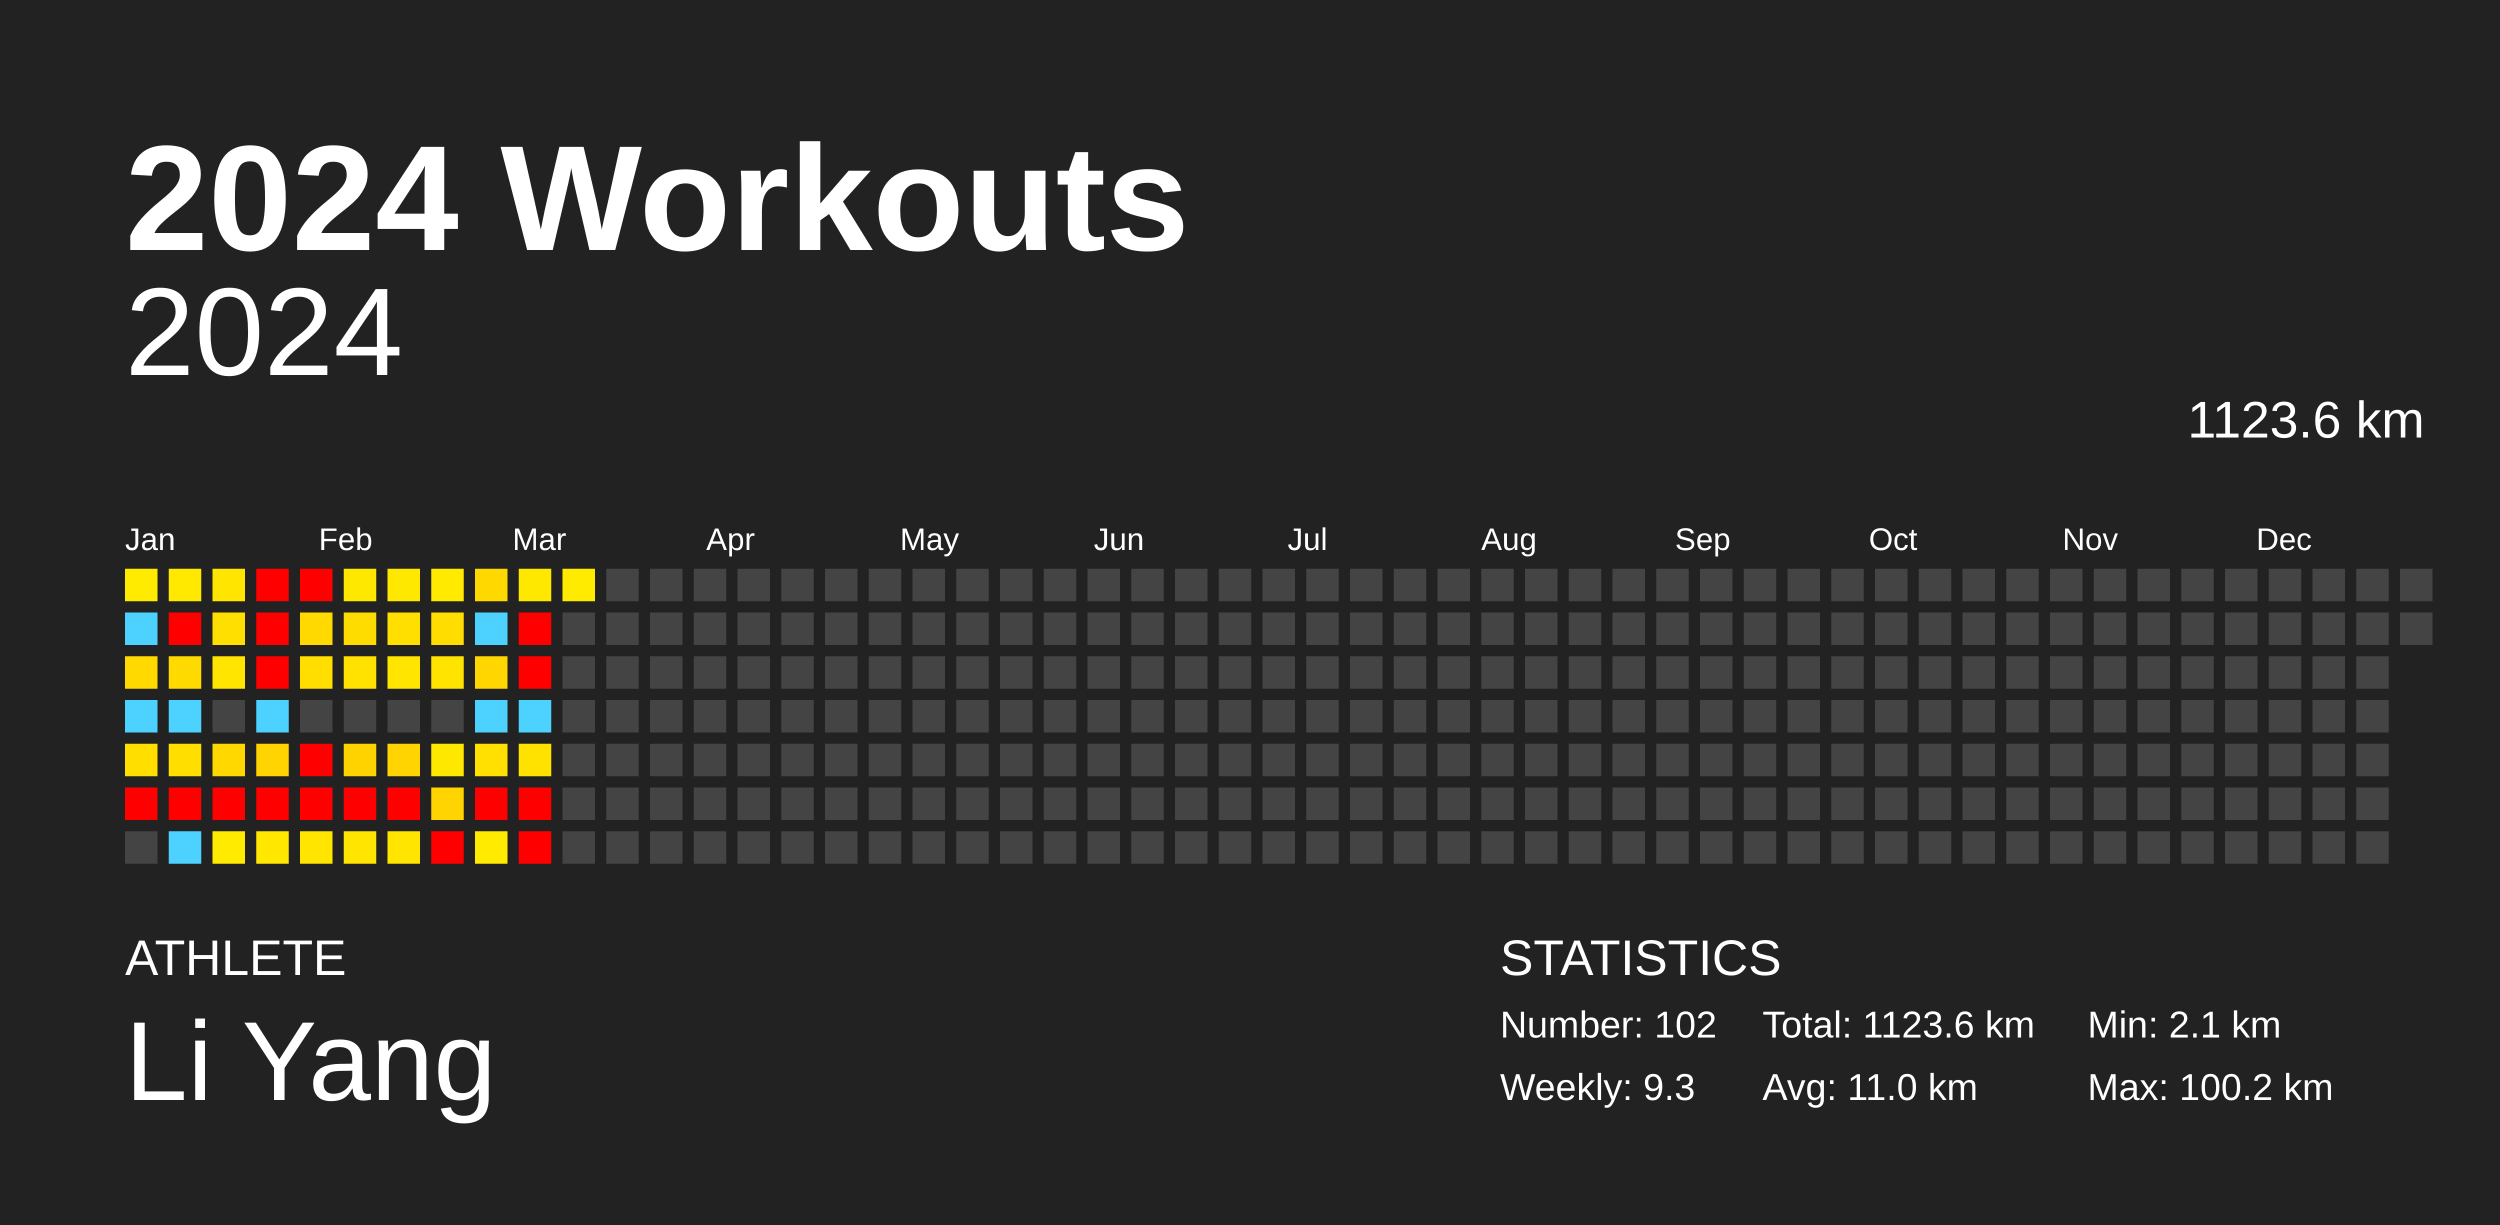
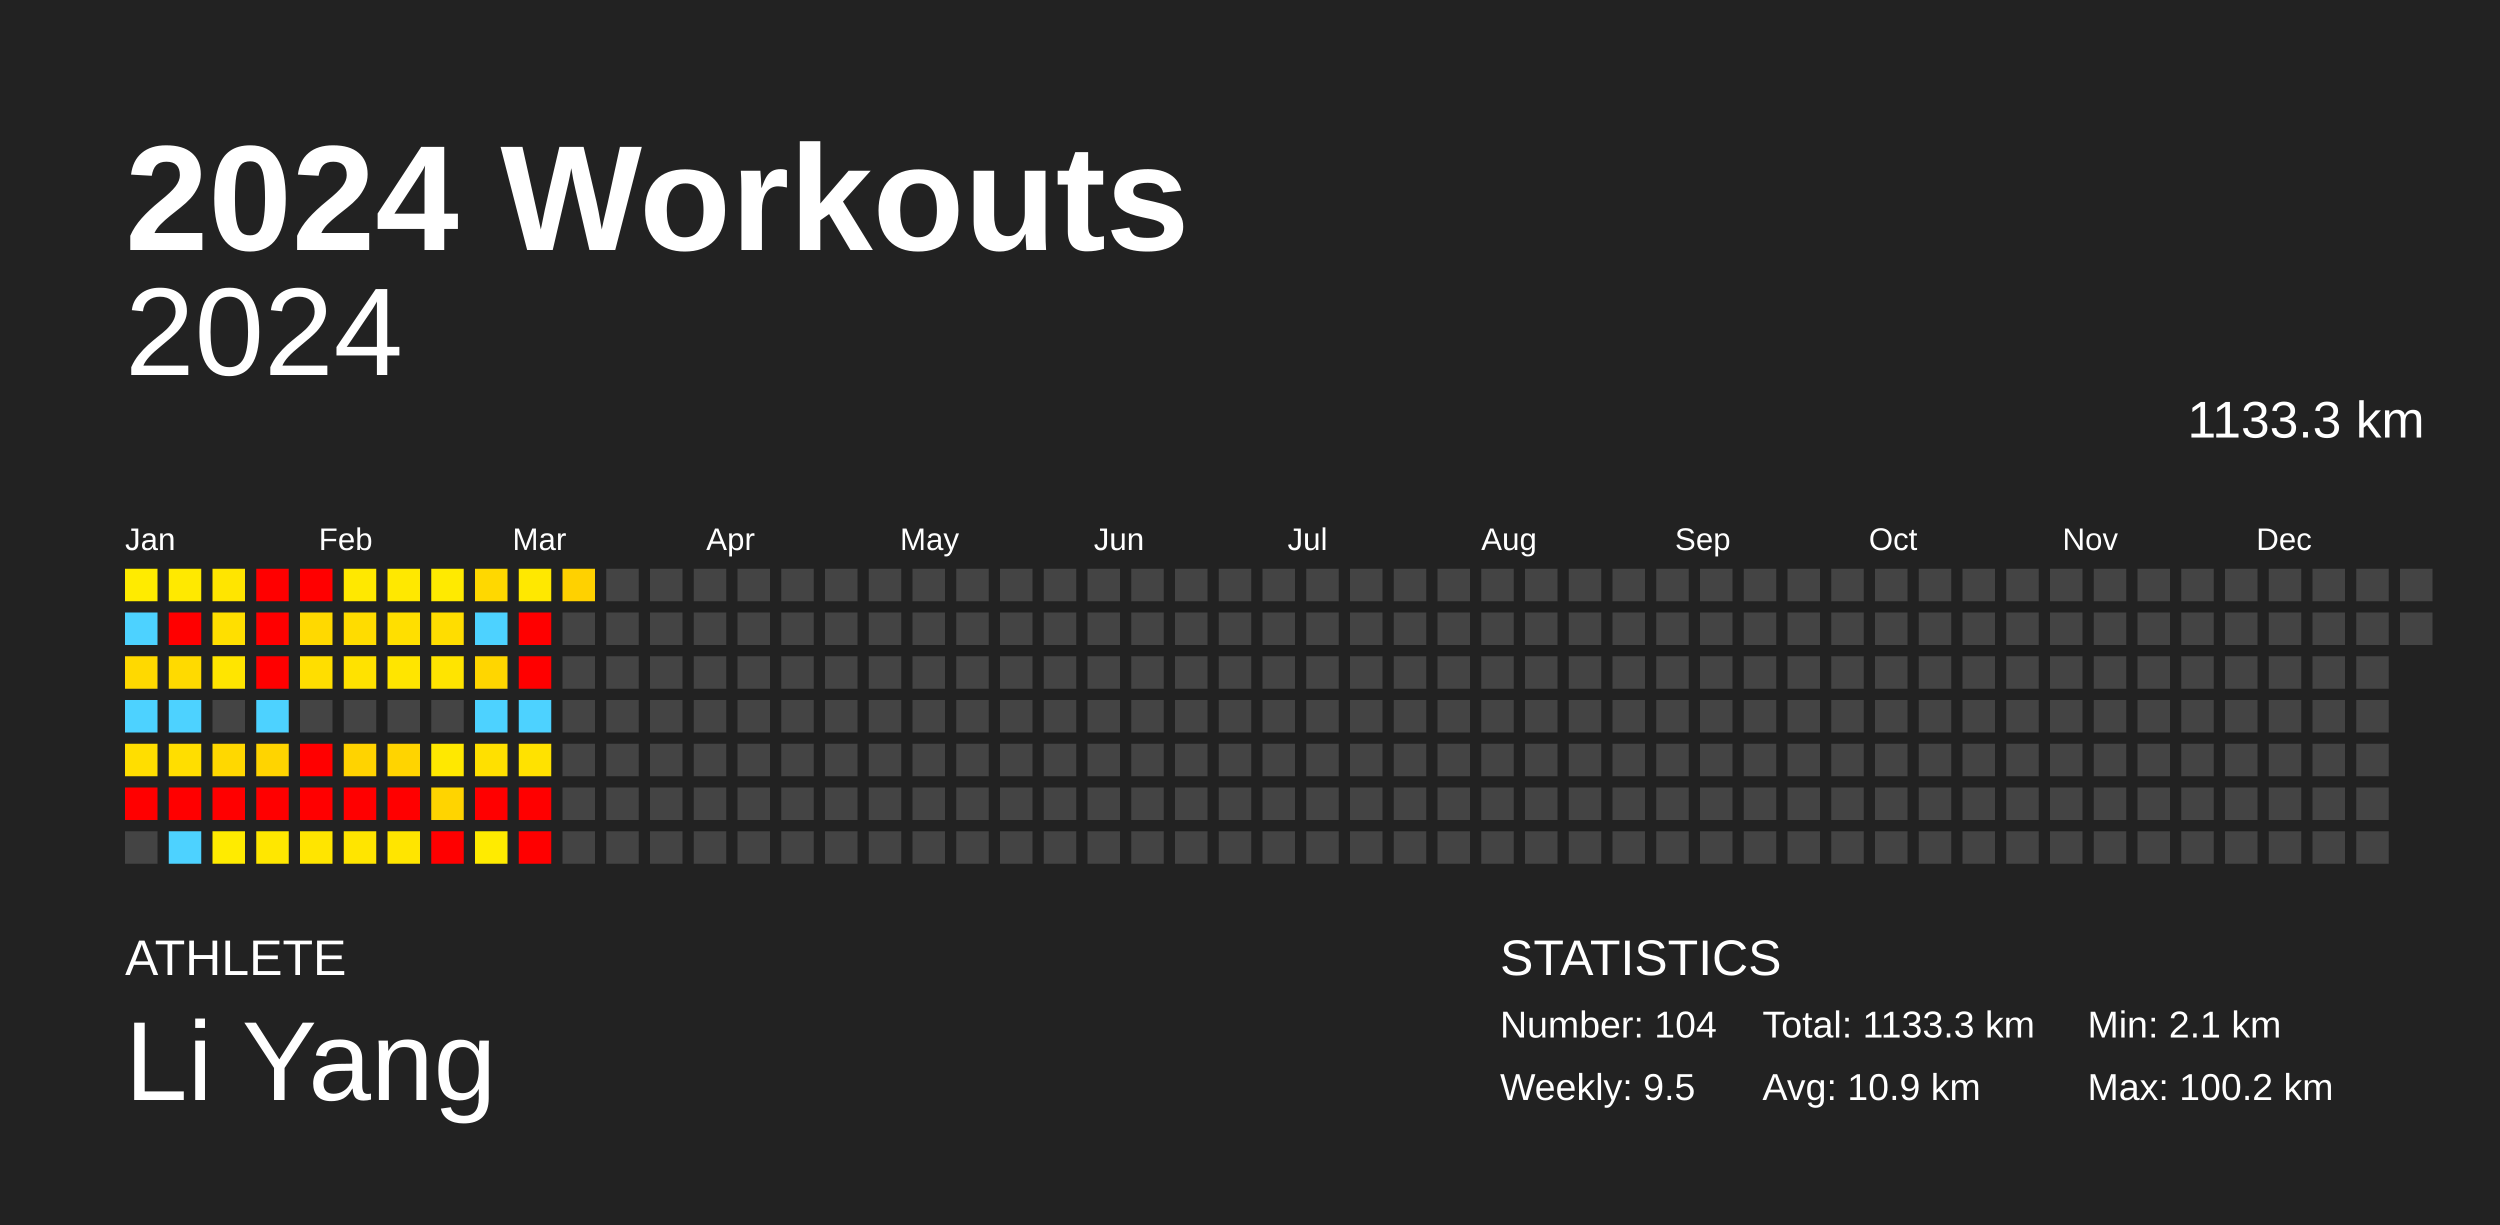
<svg xmlns="http://www.w3.org/2000/svg" baseProfile="full" height="98mm" version="1.1" viewBox="0,0,200,98" width="200mm">
  <defs />
  <rect fill="#222222" height="98" width="200" x="0" y="0" />
  <text fill="#FFFFFF" style="font-size:12px; font-family:Arial; font-weight:bold;" x="10" y="20">2024 Workouts</text>
  <text fill="#FFFFFF" style="font-size:4px; font-family:Arial" x="10" y="78">ATHLETE</text>
  <text fill="#FFFFFF" style="font-size:9px; font-family:Arial" x="10" y="88">Li Yang</text>
  <text fill="#FFFFFF" style="font-size:4px; font-family:Arial" x="120" y="78">STATISTICS</text>
-   <text fill="#FFFFFF" style="font-size:3px; font-family:Arial" x="120" y="83">Number: 102</text>
-   <text fill="#FFFFFF" style="font-size:3px; font-family:Arial" x="120" y="88">Weekly: 9.3</text>
-   <text fill="#FFFFFF" style="font-size:3px; font-family:Arial" x="141" y="83">Total: 1123.6 km</text>
-   <text fill="#FFFFFF" style="font-size:3px; font-family:Arial" x="141" y="88">Avg: 11.0 km</text>
+   <text fill="#FFFFFF" style="font-size:3px; font-family:Arial" x="120" y="83">Number: 104</text>
+   <text fill="#FFFFFF" style="font-size:3px; font-family:Arial" x="120" y="88">Weekly: 9.5</text>
+   <text fill="#FFFFFF" style="font-size:3px; font-family:Arial" x="141" y="83">Total: 1133.3 km</text>
+   <text fill="#FFFFFF" style="font-size:3px; font-family:Arial" x="141" y="88">Avg: 10.9 km</text>
  <text fill="#FFFFFF" style="font-size:3px; font-family:Arial" x="167" y="83">Min: 2.1 km</text>
  <text fill="#FFFFFF" style="font-size:3px; font-family:Arial" x="167" y="88">Max: 100.2 km</text>
  <text alignment-baseline="hanging" fill="#FFFFFF" style="font-size:10.0px; font-family:Arial;" x="10" y="30">2024</text>
-   <text alignment-baseline="hanging" fill="#FFFFFF" style="font-size:4.125px; font-family:Arial;" x="175" y="35">1123.6 km</text>
+   <text alignment-baseline="hanging" fill="#FFFFFF" style="font-size:4.125px; font-family:Arial;" x="175" y="35">1133.3 km</text>
  <text fill="#FFFFFF" style="font-size:2.5px; font-family:Arial" x="10.0" y="44">Jan</text>
  <text fill="#FFFFFF" style="font-size:2.5px; font-family:Arial" x="25.5" y="44">Feb</text>
  <text fill="#FFFFFF" style="font-size:2.5px; font-family:Arial" x="41.0" y="44">Mar</text>
  <text fill="#FFFFFF" style="font-size:2.5px; font-family:Arial" x="56.5" y="44">Apr</text>
  <text fill="#FFFFFF" style="font-size:2.5px; font-family:Arial" x="72.0" y="44">May</text>
  <text fill="#FFFFFF" style="font-size:2.5px; font-family:Arial" x="87.5" y="44">Jun</text>
  <text fill="#FFFFFF" style="font-size:2.5px; font-family:Arial" x="103.0" y="44">Jul</text>
  <text fill="#FFFFFF" style="font-size:2.5px; font-family:Arial" x="118.5" y="44">Aug</text>
  <text fill="#FFFFFF" style="font-size:2.5px; font-family:Arial" x="134.0" y="44">Sep</text>
  <text fill="#FFFFFF" style="font-size:2.5px; font-family:Arial" x="149.5" y="44">Oct</text>
  <text fill="#FFFFFF" style="font-size:2.5px; font-family:Arial" x="165.0" y="44">Nov</text>
  <text fill="#FFFFFF" style="font-size:2.5px; font-family:Arial" x="180.5" y="44">Dec</text>
  <rect fill="#ffeb00" height="2.6" width="2.6" x="10.0" y="45.5" />
  <rect fill="#4dd2ff" height="2.6" width="2.6" x="10.0" y="49.0" />
  <rect fill="#ffd900" height="2.6" width="2.6" x="10.0" y="52.5" />
  <rect fill="#4dd2ff" height="2.6" width="2.6" x="10.0" y="56.0" />
  <rect fill="#ffde00" height="2.6" width="2.6" x="10.0" y="59.5" />
  <rect fill="red" height="2.6" width="2.6" x="10.0" y="63.0" />
  <rect fill="#444444" height="2.6" width="2.6" x="10.0" y="66.5" />
  <rect fill="#ffe900" height="2.6" width="2.6" x="13.5" y="45.5" />
  <rect fill="red" height="2.6" width="2.6" x="13.5" y="49.0" />
  <rect fill="#ffda00" height="2.6" width="2.6" x="13.5" y="52.5" />
  <rect fill="#4dd2ff" height="2.6" width="2.6" x="13.5" y="56.0" />
  <rect fill="#ffde00" height="2.6" width="2.6" x="13.5" y="59.5" />
  <rect fill="red" height="2.6" width="2.6" x="13.5" y="63.0" />
  <rect fill="#4dd2ff" height="2.6" width="2.6" x="13.5" y="66.5" />
  <rect fill="#ffe500" height="2.6" width="2.6" x="17.0" y="45.5" />
  <rect fill="#ffdf00" height="2.6" width="2.6" x="17.0" y="49.0" />
  <rect fill="#ffe500" height="2.6" width="2.6" x="17.0" y="52.5" />
  <rect fill="#444444" height="2.6" width="2.6" x="17.0" y="56.0" />
  <rect fill="#ffd800" height="2.6" width="2.6" x="17.0" y="59.5" />
  <rect fill="red" height="2.6" width="2.6" x="17.0" y="63.0" />
  <rect fill="#ffeb00" height="2.6" width="2.6" x="17.0" y="66.5" />
  <rect fill="red" height="2.6" width="2.6" x="20.5" y="45.5" />
  <rect fill="red" height="2.6" width="2.6" x="20.5" y="49.0" />
  <rect fill="red" height="2.6" width="2.6" x="20.5" y="52.5" />
  <rect fill="#4dd2ff" height="2.6" width="2.6" x="20.5" y="56.0" />
  <rect fill="#ffd400" height="2.6" width="2.6" x="20.5" y="59.5" />
  <rect fill="red" height="2.6" width="2.6" x="20.5" y="63.0" />
  <rect fill="#ffe700" height="2.6" width="2.6" x="20.5" y="66.5" />
  <rect fill="red" height="2.6" width="2.6" x="24.0" y="45.5" />
  <rect fill="#ffd900" height="2.6" width="2.6" x="24.0" y="49.0" />
  <rect fill="#ffde00" height="2.6" width="2.6" x="24.0" y="52.5" />
  <rect fill="#444444" height="2.6" width="2.6" x="24.0" y="56.0" />
  <rect fill="red" height="2.6" width="2.6" x="24.0" y="59.5" />
  <rect fill="red" height="2.6" width="2.6" x="24.0" y="63.0" />
  <rect fill="#ffe500" height="2.6" width="2.6" x="24.0" y="66.5" />
  <rect fill="#ffe800" height="2.6" width="2.6" x="27.5" y="45.5" />
  <rect fill="#ffdc00" height="2.6" width="2.6" x="27.5" y="49.0" />
  <rect fill="#ffe200" height="2.6" width="2.6" x="27.5" y="52.5" />
  <rect fill="#444444" height="2.6" width="2.6" x="27.5" y="56.0" />
  <rect fill="#ffd300" height="2.6" width="2.6" x="27.5" y="59.5" />
  <rect fill="red" height="2.6" width="2.6" x="27.5" y="63.0" />
  <rect fill="#ffe500" height="2.6" width="2.6" x="27.5" y="66.5" />
  <rect fill="#ffe800" height="2.6" width="2.6" x="31.0" y="45.5" />
  <rect fill="#ffdf00" height="2.6" width="2.6" x="31.0" y="49.0" />
  <rect fill="#ffe500" height="2.6" width="2.6" x="31.0" y="52.5" />
  <rect fill="#444444" height="2.6" width="2.6" x="31.0" y="56.0" />
  <rect fill="#ffd400" height="2.6" width="2.6" x="31.0" y="59.5" />
  <rect fill="red" height="2.6" width="2.6" x="31.0" y="63.0" />
  <rect fill="#ffe500" height="2.6" width="2.6" x="31.0" y="66.5" />
  <rect fill="#ffea00" height="2.6" width="2.6" x="34.5" y="45.5" />
  <rect fill="#ffdd00" height="2.6" width="2.6" x="34.5" y="49.0" />
  <rect fill="#ffe400" height="2.6" width="2.6" x="34.5" y="52.5" />
  <rect fill="#444444" height="2.6" width="2.6" x="34.5" y="56.0" />
  <rect fill="#ffe800" height="2.6" width="2.6" x="34.5" y="59.5" />
  <rect fill="#ffd400" height="2.6" width="2.6" x="34.5" y="63.0" />
  <rect fill="red" height="2.6" width="2.6" x="34.5" y="66.5" />
  <rect fill="#ffd800" height="2.6" width="2.6" x="38.0" y="45.5" />
  <rect fill="#4dd2ff" height="2.6" width="2.6" x="38.0" y="49.0" />
  <rect fill="#ffd600" height="2.6" width="2.6" x="38.0" y="52.5" />
  <rect fill="#4dd2ff" height="2.6" width="2.6" x="38.0" y="56.0" />
  <rect fill="#ffe000" height="2.6" width="2.6" x="38.0" y="59.5" />
  <rect fill="red" height="2.6" width="2.6" x="38.0" y="63.0" />
  <rect fill="#ffeb00" height="2.6" width="2.6" x="38.0" y="66.5" />
  <rect fill="#ffe800" height="2.6" width="2.6" x="41.5" y="45.5" />
  <rect fill="red" height="2.6" width="2.6" x="41.5" y="49.0" />
  <rect fill="red" height="2.6" width="2.6" x="41.5" y="52.5" />
  <rect fill="#4dd2ff" height="2.6" width="2.6" x="41.5" y="56.0" />
  <rect fill="#ffe200" height="2.6" width="2.6" x="41.5" y="59.5" />
  <rect fill="red" height="2.6" width="2.6" x="41.5" y="63.0" />
  <rect fill="red" height="2.6" width="2.6" x="41.5" y="66.5" />
-   <rect fill="#ffeb00" height="2.6" width="2.6" x="45.0" y="45.5" />
+   <rect fill="#ffd100" height="2.6" width="2.6" x="45.0" y="45.5" />
  <rect fill="#444444" height="2.6" width="2.6" x="45.0" y="49.0" />
  <rect fill="#444444" height="2.6" width="2.6" x="45.0" y="52.5" />
  <rect fill="#444444" height="2.6" width="2.6" x="45.0" y="56.0" />
  <rect fill="#444444" height="2.6" width="2.6" x="45.0" y="59.5" />
  <rect fill="#444444" height="2.6" width="2.6" x="45.0" y="63.0" />
  <rect fill="#444444" height="2.6" width="2.6" x="45.0" y="66.5" />
  <rect fill="#444444" height="2.6" width="2.6" x="48.5" y="45.5" />
  <rect fill="#444444" height="2.6" width="2.6" x="48.5" y="49.0" />
  <rect fill="#444444" height="2.6" width="2.6" x="48.5" y="52.5" />
  <rect fill="#444444" height="2.6" width="2.6" x="48.5" y="56.0" />
  <rect fill="#444444" height="2.6" width="2.6" x="48.5" y="59.5" />
  <rect fill="#444444" height="2.6" width="2.6" x="48.5" y="63.0" />
  <rect fill="#444444" height="2.6" width="2.6" x="48.5" y="66.5" />
  <rect fill="#444444" height="2.6" width="2.6" x="52.0" y="45.5" />
  <rect fill="#444444" height="2.6" width="2.6" x="52.0" y="49.0" />
  <rect fill="#444444" height="2.6" width="2.6" x="52.0" y="52.5" />
  <rect fill="#444444" height="2.6" width="2.6" x="52.0" y="56.0" />
  <rect fill="#444444" height="2.6" width="2.6" x="52.0" y="59.5" />
  <rect fill="#444444" height="2.6" width="2.6" x="52.0" y="63.0" />
  <rect fill="#444444" height="2.6" width="2.6" x="52.0" y="66.5" />
  <rect fill="#444444" height="2.6" width="2.6" x="55.5" y="45.5" />
  <rect fill="#444444" height="2.6" width="2.6" x="55.5" y="49.0" />
  <rect fill="#444444" height="2.6" width="2.6" x="55.5" y="52.5" />
  <rect fill="#444444" height="2.6" width="2.6" x="55.5" y="56.0" />
  <rect fill="#444444" height="2.6" width="2.6" x="55.5" y="59.5" />
  <rect fill="#444444" height="2.6" width="2.6" x="55.5" y="63.0" />
  <rect fill="#444444" height="2.6" width="2.6" x="55.5" y="66.5" />
  <rect fill="#444444" height="2.6" width="2.6" x="59.0" y="45.5" />
  <rect fill="#444444" height="2.6" width="2.6" x="59.0" y="49.0" />
  <rect fill="#444444" height="2.6" width="2.6" x="59.0" y="52.5" />
  <rect fill="#444444" height="2.6" width="2.6" x="59.0" y="56.0" />
  <rect fill="#444444" height="2.6" width="2.6" x="59.0" y="59.5" />
  <rect fill="#444444" height="2.6" width="2.6" x="59.0" y="63.0" />
  <rect fill="#444444" height="2.6" width="2.6" x="59.0" y="66.5" />
  <rect fill="#444444" height="2.6" width="2.6" x="62.5" y="45.5" />
  <rect fill="#444444" height="2.6" width="2.6" x="62.5" y="49.0" />
  <rect fill="#444444" height="2.6" width="2.6" x="62.5" y="52.5" />
  <rect fill="#444444" height="2.6" width="2.6" x="62.5" y="56.0" />
  <rect fill="#444444" height="2.6" width="2.6" x="62.5" y="59.5" />
  <rect fill="#444444" height="2.6" width="2.6" x="62.5" y="63.0" />
  <rect fill="#444444" height="2.6" width="2.6" x="62.5" y="66.5" />
  <rect fill="#444444" height="2.6" width="2.6" x="66.0" y="45.5" />
  <rect fill="#444444" height="2.6" width="2.6" x="66.0" y="49.0" />
  <rect fill="#444444" height="2.6" width="2.6" x="66.0" y="52.5" />
  <rect fill="#444444" height="2.6" width="2.6" x="66.0" y="56.0" />
  <rect fill="#444444" height="2.6" width="2.6" x="66.0" y="59.5" />
  <rect fill="#444444" height="2.6" width="2.6" x="66.0" y="63.0" />
  <rect fill="#444444" height="2.6" width="2.6" x="66.0" y="66.5" />
  <rect fill="#444444" height="2.6" width="2.6" x="69.5" y="45.5" />
  <rect fill="#444444" height="2.6" width="2.6" x="69.5" y="49.0" />
  <rect fill="#444444" height="2.6" width="2.6" x="69.5" y="52.5" />
  <rect fill="#444444" height="2.6" width="2.6" x="69.5" y="56.0" />
  <rect fill="#444444" height="2.6" width="2.6" x="69.5" y="59.5" />
  <rect fill="#444444" height="2.6" width="2.6" x="69.5" y="63.0" />
  <rect fill="#444444" height="2.6" width="2.6" x="69.5" y="66.5" />
  <rect fill="#444444" height="2.6" width="2.6" x="73.0" y="45.5" />
  <rect fill="#444444" height="2.6" width="2.6" x="73.0" y="49.0" />
  <rect fill="#444444" height="2.6" width="2.6" x="73.0" y="52.5" />
  <rect fill="#444444" height="2.6" width="2.6" x="73.0" y="56.0" />
  <rect fill="#444444" height="2.6" width="2.6" x="73.0" y="59.5" />
  <rect fill="#444444" height="2.6" width="2.6" x="73.0" y="63.0" />
  <rect fill="#444444" height="2.6" width="2.6" x="73.0" y="66.5" />
  <rect fill="#444444" height="2.6" width="2.6" x="76.5" y="45.5" />
  <rect fill="#444444" height="2.6" width="2.6" x="76.5" y="49.0" />
  <rect fill="#444444" height="2.6" width="2.6" x="76.5" y="52.5" />
  <rect fill="#444444" height="2.6" width="2.6" x="76.5" y="56.0" />
  <rect fill="#444444" height="2.6" width="2.6" x="76.5" y="59.5" />
  <rect fill="#444444" height="2.6" width="2.6" x="76.5" y="63.0" />
  <rect fill="#444444" height="2.6" width="2.6" x="76.5" y="66.5" />
  <rect fill="#444444" height="2.6" width="2.6" x="80.0" y="45.5" />
  <rect fill="#444444" height="2.6" width="2.6" x="80.0" y="49.0" />
  <rect fill="#444444" height="2.6" width="2.6" x="80.0" y="52.5" />
  <rect fill="#444444" height="2.6" width="2.6" x="80.0" y="56.0" />
  <rect fill="#444444" height="2.6" width="2.6" x="80.0" y="59.5" />
  <rect fill="#444444" height="2.6" width="2.6" x="80.0" y="63.0" />
  <rect fill="#444444" height="2.6" width="2.6" x="80.0" y="66.5" />
  <rect fill="#444444" height="2.6" width="2.6" x="83.5" y="45.5" />
  <rect fill="#444444" height="2.6" width="2.6" x="83.5" y="49.0" />
  <rect fill="#444444" height="2.6" width="2.6" x="83.5" y="52.5" />
  <rect fill="#444444" height="2.6" width="2.6" x="83.5" y="56.0" />
  <rect fill="#444444" height="2.6" width="2.6" x="83.5" y="59.5" />
  <rect fill="#444444" height="2.6" width="2.6" x="83.5" y="63.0" />
  <rect fill="#444444" height="2.6" width="2.6" x="83.5" y="66.5" />
  <rect fill="#444444" height="2.6" width="2.6" x="87.0" y="45.5" />
  <rect fill="#444444" height="2.6" width="2.6" x="87.0" y="49.0" />
  <rect fill="#444444" height="2.6" width="2.6" x="87.0" y="52.5" />
  <rect fill="#444444" height="2.6" width="2.6" x="87.0" y="56.0" />
  <rect fill="#444444" height="2.6" width="2.6" x="87.0" y="59.5" />
  <rect fill="#444444" height="2.6" width="2.6" x="87.0" y="63.0" />
  <rect fill="#444444" height="2.6" width="2.6" x="87.0" y="66.5" />
  <rect fill="#444444" height="2.6" width="2.6" x="90.5" y="45.5" />
  <rect fill="#444444" height="2.6" width="2.6" x="90.5" y="49.0" />
  <rect fill="#444444" height="2.6" width="2.6" x="90.5" y="52.5" />
  <rect fill="#444444" height="2.6" width="2.6" x="90.5" y="56.0" />
  <rect fill="#444444" height="2.6" width="2.6" x="90.5" y="59.5" />
  <rect fill="#444444" height="2.6" width="2.6" x="90.5" y="63.0" />
  <rect fill="#444444" height="2.6" width="2.6" x="90.5" y="66.5" />
  <rect fill="#444444" height="2.6" width="2.6" x="94.0" y="45.5" />
  <rect fill="#444444" height="2.6" width="2.6" x="94.0" y="49.0" />
  <rect fill="#444444" height="2.6" width="2.6" x="94.0" y="52.5" />
  <rect fill="#444444" height="2.6" width="2.6" x="94.0" y="56.0" />
  <rect fill="#444444" height="2.6" width="2.6" x="94.0" y="59.5" />
  <rect fill="#444444" height="2.6" width="2.6" x="94.0" y="63.0" />
  <rect fill="#444444" height="2.6" width="2.6" x="94.0" y="66.5" />
  <rect fill="#444444" height="2.6" width="2.6" x="97.5" y="45.5" />
  <rect fill="#444444" height="2.6" width="2.6" x="97.5" y="49.0" />
  <rect fill="#444444" height="2.6" width="2.6" x="97.5" y="52.5" />
  <rect fill="#444444" height="2.6" width="2.6" x="97.5" y="56.0" />
  <rect fill="#444444" height="2.6" width="2.6" x="97.5" y="59.5" />
  <rect fill="#444444" height="2.6" width="2.6" x="97.5" y="63.0" />
  <rect fill="#444444" height="2.6" width="2.6" x="97.5" y="66.5" />
  <rect fill="#444444" height="2.6" width="2.6" x="101.0" y="45.5" />
  <rect fill="#444444" height="2.6" width="2.6" x="101.0" y="49.0" />
  <rect fill="#444444" height="2.6" width="2.6" x="101.0" y="52.5" />
  <rect fill="#444444" height="2.6" width="2.6" x="101.0" y="56.0" />
  <rect fill="#444444" height="2.6" width="2.6" x="101.0" y="59.5" />
  <rect fill="#444444" height="2.6" width="2.6" x="101.0" y="63.0" />
  <rect fill="#444444" height="2.6" width="2.6" x="101.0" y="66.5" />
  <rect fill="#444444" height="2.6" width="2.6" x="104.5" y="45.5" />
  <rect fill="#444444" height="2.6" width="2.6" x="104.5" y="49.0" />
  <rect fill="#444444" height="2.6" width="2.6" x="104.5" y="52.5" />
  <rect fill="#444444" height="2.6" width="2.6" x="104.5" y="56.0" />
  <rect fill="#444444" height="2.6" width="2.6" x="104.5" y="59.5" />
  <rect fill="#444444" height="2.6" width="2.6" x="104.5" y="63.0" />
  <rect fill="#444444" height="2.6" width="2.6" x="104.5" y="66.5" />
  <rect fill="#444444" height="2.6" width="2.6" x="108.0" y="45.5" />
  <rect fill="#444444" height="2.6" width="2.6" x="108.0" y="49.0" />
  <rect fill="#444444" height="2.6" width="2.6" x="108.0" y="52.5" />
  <rect fill="#444444" height="2.6" width="2.6" x="108.0" y="56.0" />
  <rect fill="#444444" height="2.6" width="2.6" x="108.0" y="59.5" />
  <rect fill="#444444" height="2.6" width="2.6" x="108.0" y="63.0" />
  <rect fill="#444444" height="2.6" width="2.6" x="108.0" y="66.5" />
  <rect fill="#444444" height="2.6" width="2.6" x="111.5" y="45.5" />
  <rect fill="#444444" height="2.6" width="2.6" x="111.5" y="49.0" />
  <rect fill="#444444" height="2.6" width="2.6" x="111.5" y="52.5" />
  <rect fill="#444444" height="2.6" width="2.6" x="111.5" y="56.0" />
  <rect fill="#444444" height="2.6" width="2.6" x="111.5" y="59.5" />
  <rect fill="#444444" height="2.6" width="2.6" x="111.5" y="63.0" />
  <rect fill="#444444" height="2.6" width="2.6" x="111.5" y="66.5" />
  <rect fill="#444444" height="2.6" width="2.6" x="115.0" y="45.5" />
  <rect fill="#444444" height="2.6" width="2.6" x="115.0" y="49.0" />
  <rect fill="#444444" height="2.6" width="2.6" x="115.0" y="52.5" />
  <rect fill="#444444" height="2.6" width="2.6" x="115.0" y="56.0" />
  <rect fill="#444444" height="2.6" width="2.6" x="115.0" y="59.5" />
  <rect fill="#444444" height="2.6" width="2.6" x="115.0" y="63.0" />
  <rect fill="#444444" height="2.6" width="2.6" x="115.0" y="66.5" />
  <rect fill="#444444" height="2.6" width="2.6" x="118.5" y="45.5" />
  <rect fill="#444444" height="2.6" width="2.6" x="118.5" y="49.0" />
  <rect fill="#444444" height="2.6" width="2.6" x="118.5" y="52.5" />
  <rect fill="#444444" height="2.6" width="2.6" x="118.5" y="56.0" />
  <rect fill="#444444" height="2.6" width="2.6" x="118.5" y="59.5" />
  <rect fill="#444444" height="2.6" width="2.6" x="118.5" y="63.0" />
  <rect fill="#444444" height="2.6" width="2.6" x="118.5" y="66.5" />
  <rect fill="#444444" height="2.6" width="2.6" x="122.0" y="45.5" />
  <rect fill="#444444" height="2.6" width="2.6" x="122.0" y="49.0" />
  <rect fill="#444444" height="2.6" width="2.6" x="122.0" y="52.5" />
  <rect fill="#444444" height="2.6" width="2.6" x="122.0" y="56.0" />
  <rect fill="#444444" height="2.6" width="2.6" x="122.0" y="59.5" />
  <rect fill="#444444" height="2.6" width="2.6" x="122.0" y="63.0" />
  <rect fill="#444444" height="2.6" width="2.6" x="122.0" y="66.5" />
  <rect fill="#444444" height="2.6" width="2.6" x="125.5" y="45.5" />
  <rect fill="#444444" height="2.6" width="2.6" x="125.5" y="49.0" />
  <rect fill="#444444" height="2.6" width="2.6" x="125.5" y="52.5" />
  <rect fill="#444444" height="2.6" width="2.6" x="125.5" y="56.0" />
  <rect fill="#444444" height="2.6" width="2.6" x="125.5" y="59.5" />
  <rect fill="#444444" height="2.6" width="2.6" x="125.5" y="63.0" />
  <rect fill="#444444" height="2.6" width="2.6" x="125.5" y="66.5" />
  <rect fill="#444444" height="2.6" width="2.6" x="129.0" y="45.5" />
  <rect fill="#444444" height="2.6" width="2.6" x="129.0" y="49.0" />
  <rect fill="#444444" height="2.6" width="2.6" x="129.0" y="52.5" />
  <rect fill="#444444" height="2.6" width="2.6" x="129.0" y="56.0" />
  <rect fill="#444444" height="2.6" width="2.6" x="129.0" y="59.5" />
  <rect fill="#444444" height="2.6" width="2.6" x="129.0" y="63.0" />
  <rect fill="#444444" height="2.6" width="2.6" x="129.0" y="66.5" />
  <rect fill="#444444" height="2.6" width="2.6" x="132.5" y="45.5" />
  <rect fill="#444444" height="2.6" width="2.6" x="132.5" y="49.0" />
  <rect fill="#444444" height="2.6" width="2.6" x="132.5" y="52.5" />
  <rect fill="#444444" height="2.6" width="2.6" x="132.5" y="56.0" />
  <rect fill="#444444" height="2.6" width="2.6" x="132.5" y="59.5" />
  <rect fill="#444444" height="2.6" width="2.6" x="132.5" y="63.0" />
  <rect fill="#444444" height="2.6" width="2.6" x="132.5" y="66.5" />
  <rect fill="#444444" height="2.6" width="2.6" x="136.0" y="45.5" />
  <rect fill="#444444" height="2.6" width="2.6" x="136.0" y="49.0" />
  <rect fill="#444444" height="2.6" width="2.6" x="136.0" y="52.5" />
  <rect fill="#444444" height="2.6" width="2.6" x="136.0" y="56.0" />
  <rect fill="#444444" height="2.6" width="2.6" x="136.0" y="59.5" />
  <rect fill="#444444" height="2.6" width="2.6" x="136.0" y="63.0" />
  <rect fill="#444444" height="2.6" width="2.6" x="136.0" y="66.5" />
  <rect fill="#444444" height="2.6" width="2.6" x="139.5" y="45.5" />
  <rect fill="#444444" height="2.6" width="2.6" x="139.5" y="49.0" />
  <rect fill="#444444" height="2.6" width="2.6" x="139.5" y="52.5" />
  <rect fill="#444444" height="2.6" width="2.6" x="139.5" y="56.0" />
  <rect fill="#444444" height="2.6" width="2.6" x="139.5" y="59.5" />
  <rect fill="#444444" height="2.6" width="2.6" x="139.5" y="63.0" />
  <rect fill="#444444" height="2.6" width="2.6" x="139.5" y="66.5" />
  <rect fill="#444444" height="2.6" width="2.6" x="143.0" y="45.5" />
  <rect fill="#444444" height="2.6" width="2.6" x="143.0" y="49.0" />
  <rect fill="#444444" height="2.6" width="2.6" x="143.0" y="52.5" />
  <rect fill="#444444" height="2.6" width="2.6" x="143.0" y="56.0" />
  <rect fill="#444444" height="2.6" width="2.6" x="143.0" y="59.5" />
  <rect fill="#444444" height="2.6" width="2.6" x="143.0" y="63.0" />
  <rect fill="#444444" height="2.6" width="2.6" x="143.0" y="66.5" />
  <rect fill="#444444" height="2.6" width="2.6" x="146.5" y="45.5" />
  <rect fill="#444444" height="2.6" width="2.6" x="146.5" y="49.0" />
  <rect fill="#444444" height="2.6" width="2.6" x="146.5" y="52.5" />
  <rect fill="#444444" height="2.6" width="2.6" x="146.5" y="56.0" />
  <rect fill="#444444" height="2.6" width="2.6" x="146.5" y="59.5" />
  <rect fill="#444444" height="2.6" width="2.6" x="146.5" y="63.0" />
  <rect fill="#444444" height="2.6" width="2.6" x="146.5" y="66.5" />
  <rect fill="#444444" height="2.6" width="2.6" x="150.0" y="45.5" />
  <rect fill="#444444" height="2.6" width="2.6" x="150.0" y="49.0" />
  <rect fill="#444444" height="2.6" width="2.6" x="150.0" y="52.5" />
  <rect fill="#444444" height="2.6" width="2.6" x="150.0" y="56.0" />
  <rect fill="#444444" height="2.6" width="2.6" x="150.0" y="59.5" />
  <rect fill="#444444" height="2.6" width="2.6" x="150.0" y="63.0" />
  <rect fill="#444444" height="2.6" width="2.6" x="150.0" y="66.5" />
  <rect fill="#444444" height="2.6" width="2.6" x="153.5" y="45.5" />
  <rect fill="#444444" height="2.6" width="2.6" x="153.5" y="49.0" />
  <rect fill="#444444" height="2.6" width="2.6" x="153.5" y="52.5" />
  <rect fill="#444444" height="2.6" width="2.6" x="153.5" y="56.0" />
  <rect fill="#444444" height="2.6" width="2.6" x="153.5" y="59.5" />
  <rect fill="#444444" height="2.6" width="2.6" x="153.5" y="63.0" />
  <rect fill="#444444" height="2.6" width="2.6" x="153.5" y="66.5" />
  <rect fill="#444444" height="2.6" width="2.6" x="157.0" y="45.5" />
  <rect fill="#444444" height="2.6" width="2.6" x="157.0" y="49.0" />
  <rect fill="#444444" height="2.6" width="2.6" x="157.0" y="52.5" />
  <rect fill="#444444" height="2.6" width="2.6" x="157.0" y="56.0" />
  <rect fill="#444444" height="2.6" width="2.6" x="157.0" y="59.5" />
  <rect fill="#444444" height="2.6" width="2.6" x="157.0" y="63.0" />
  <rect fill="#444444" height="2.6" width="2.6" x="157.0" y="66.5" />
  <rect fill="#444444" height="2.6" width="2.6" x="160.5" y="45.5" />
  <rect fill="#444444" height="2.6" width="2.6" x="160.5" y="49.0" />
  <rect fill="#444444" height="2.6" width="2.6" x="160.5" y="52.5" />
  <rect fill="#444444" height="2.6" width="2.6" x="160.5" y="56.0" />
  <rect fill="#444444" height="2.6" width="2.6" x="160.5" y="59.5" />
  <rect fill="#444444" height="2.6" width="2.6" x="160.5" y="63.0" />
  <rect fill="#444444" height="2.6" width="2.6" x="160.5" y="66.5" />
  <rect fill="#444444" height="2.6" width="2.6" x="164.0" y="45.5" />
  <rect fill="#444444" height="2.6" width="2.6" x="164.0" y="49.0" />
  <rect fill="#444444" height="2.6" width="2.6" x="164.0" y="52.5" />
  <rect fill="#444444" height="2.6" width="2.6" x="164.0" y="56.0" />
  <rect fill="#444444" height="2.6" width="2.6" x="164.0" y="59.5" />
  <rect fill="#444444" height="2.6" width="2.6" x="164.0" y="63.0" />
  <rect fill="#444444" height="2.6" width="2.6" x="164.0" y="66.5" />
  <rect fill="#444444" height="2.6" width="2.6" x="167.5" y="45.5" />
  <rect fill="#444444" height="2.6" width="2.6" x="167.5" y="49.0" />
  <rect fill="#444444" height="2.6" width="2.6" x="167.5" y="52.5" />
  <rect fill="#444444" height="2.6" width="2.6" x="167.5" y="56.0" />
  <rect fill="#444444" height="2.6" width="2.6" x="167.5" y="59.5" />
  <rect fill="#444444" height="2.6" width="2.6" x="167.5" y="63.0" />
  <rect fill="#444444" height="2.6" width="2.6" x="167.5" y="66.5" />
  <rect fill="#444444" height="2.6" width="2.6" x="171.0" y="45.5" />
  <rect fill="#444444" height="2.6" width="2.6" x="171.0" y="49.0" />
  <rect fill="#444444" height="2.6" width="2.6" x="171.0" y="52.5" />
  <rect fill="#444444" height="2.6" width="2.6" x="171.0" y="56.0" />
  <rect fill="#444444" height="2.6" width="2.6" x="171.0" y="59.5" />
  <rect fill="#444444" height="2.6" width="2.6" x="171.0" y="63.0" />
  <rect fill="#444444" height="2.6" width="2.6" x="171.0" y="66.5" />
  <rect fill="#444444" height="2.6" width="2.6" x="174.5" y="45.5" />
  <rect fill="#444444" height="2.6" width="2.6" x="174.5" y="49.0" />
  <rect fill="#444444" height="2.6" width="2.6" x="174.5" y="52.5" />
  <rect fill="#444444" height="2.6" width="2.6" x="174.5" y="56.0" />
  <rect fill="#444444" height="2.6" width="2.6" x="174.5" y="59.5" />
  <rect fill="#444444" height="2.6" width="2.6" x="174.5" y="63.0" />
  <rect fill="#444444" height="2.6" width="2.6" x="174.5" y="66.5" />
  <rect fill="#444444" height="2.6" width="2.6" x="178.0" y="45.5" />
  <rect fill="#444444" height="2.6" width="2.6" x="178.0" y="49.0" />
  <rect fill="#444444" height="2.6" width="2.6" x="178.0" y="52.5" />
  <rect fill="#444444" height="2.6" width="2.6" x="178.0" y="56.0" />
  <rect fill="#444444" height="2.6" width="2.6" x="178.0" y="59.5" />
  <rect fill="#444444" height="2.6" width="2.6" x="178.0" y="63.0" />
  <rect fill="#444444" height="2.6" width="2.6" x="178.0" y="66.5" />
  <rect fill="#444444" height="2.6" width="2.6" x="181.5" y="45.5" />
  <rect fill="#444444" height="2.6" width="2.6" x="181.5" y="49.0" />
  <rect fill="#444444" height="2.6" width="2.6" x="181.5" y="52.5" />
  <rect fill="#444444" height="2.6" width="2.6" x="181.5" y="56.0" />
  <rect fill="#444444" height="2.6" width="2.6" x="181.5" y="59.5" />
  <rect fill="#444444" height="2.6" width="2.6" x="181.5" y="63.0" />
  <rect fill="#444444" height="2.6" width="2.6" x="181.5" y="66.5" />
  <rect fill="#444444" height="2.6" width="2.6" x="185.0" y="45.5" />
  <rect fill="#444444" height="2.6" width="2.6" x="185.0" y="49.0" />
  <rect fill="#444444" height="2.6" width="2.6" x="185.0" y="52.5" />
  <rect fill="#444444" height="2.6" width="2.6" x="185.0" y="56.0" />
  <rect fill="#444444" height="2.6" width="2.6" x="185.0" y="59.5" />
  <rect fill="#444444" height="2.6" width="2.6" x="185.0" y="63.0" />
  <rect fill="#444444" height="2.6" width="2.6" x="185.0" y="66.5" />
  <rect fill="#444444" height="2.6" width="2.6" x="188.5" y="45.5" />
  <rect fill="#444444" height="2.6" width="2.6" x="188.5" y="49.0" />
  <rect fill="#444444" height="2.6" width="2.6" x="188.5" y="52.5" />
  <rect fill="#444444" height="2.6" width="2.6" x="188.5" y="56.0" />
  <rect fill="#444444" height="2.6" width="2.6" x="188.5" y="59.5" />
  <rect fill="#444444" height="2.6" width="2.6" x="188.5" y="63.0" />
  <rect fill="#444444" height="2.6" width="2.6" x="188.5" y="66.5" />
  <rect fill="#444444" height="2.6" width="2.6" x="192.0" y="45.5" />
  <rect fill="#444444" height="2.6" width="2.6" x="192.0" y="49.0" />
</svg>
